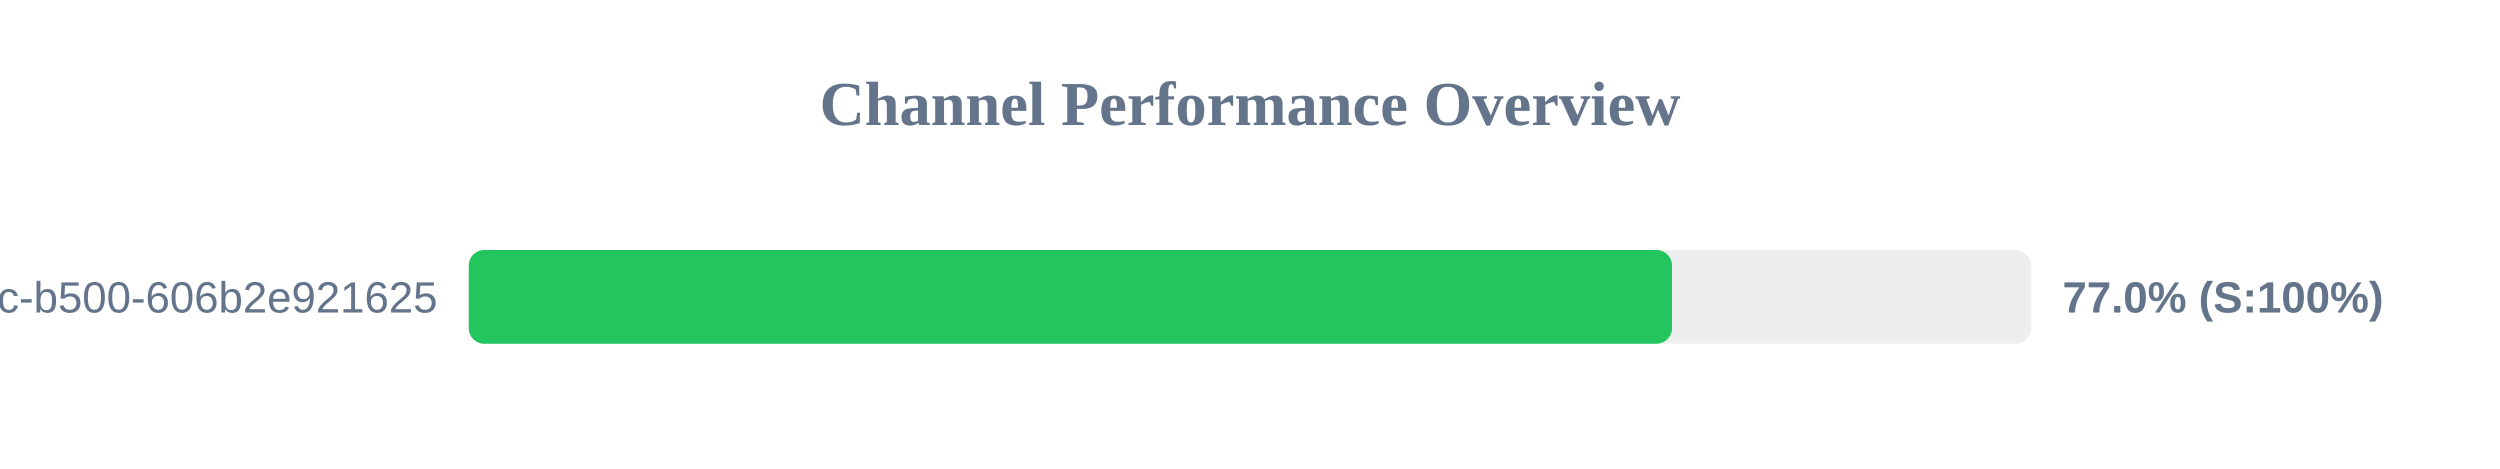
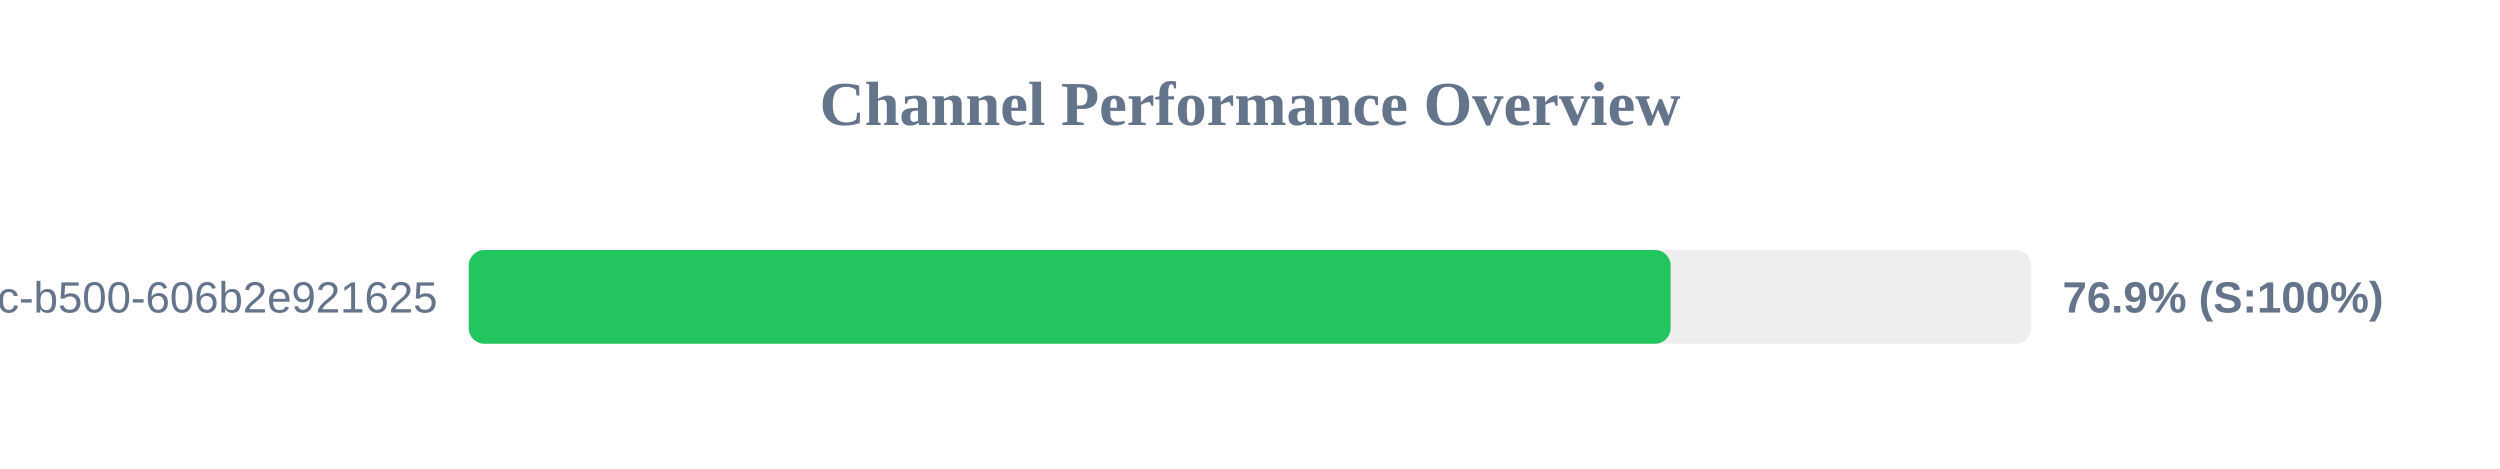
<svg xmlns="http://www.w3.org/2000/svg" width="800" height="150" version="1.1">
  <style>
        .row { font: 14px Arial; fill: #64748b; }
        .score { font: bold 14px Arial; fill: #64748b; }
    </style>
  <text x="400" y="40" text-anchor="middle" font-size="20px" font-weight="bold" fill="#64748b">Channel Performance Overview</text>
  <rect x="150" y="80" width="500" height="30" fill="#eee" rx="5" />
-   <rect x="150" y="80" width="385.05" height="30" fill="#22c55e" rx="5" />
+   <rect x="150" y="80" width="384.6" height="30" fill="#22c55e" rx="5" />
  <text x="140" y="100" text-anchor="end" class="row">?uuid=f901861b-6491-450c-b500-606b2e921625</text>
-   <text x="660" y="100" text-anchor="start" class="score">77.0% (S:100%)</text>
+   <text x="660" y="100" text-anchor="start" class="score">76.9% (S:100%)</text>
</svg>
